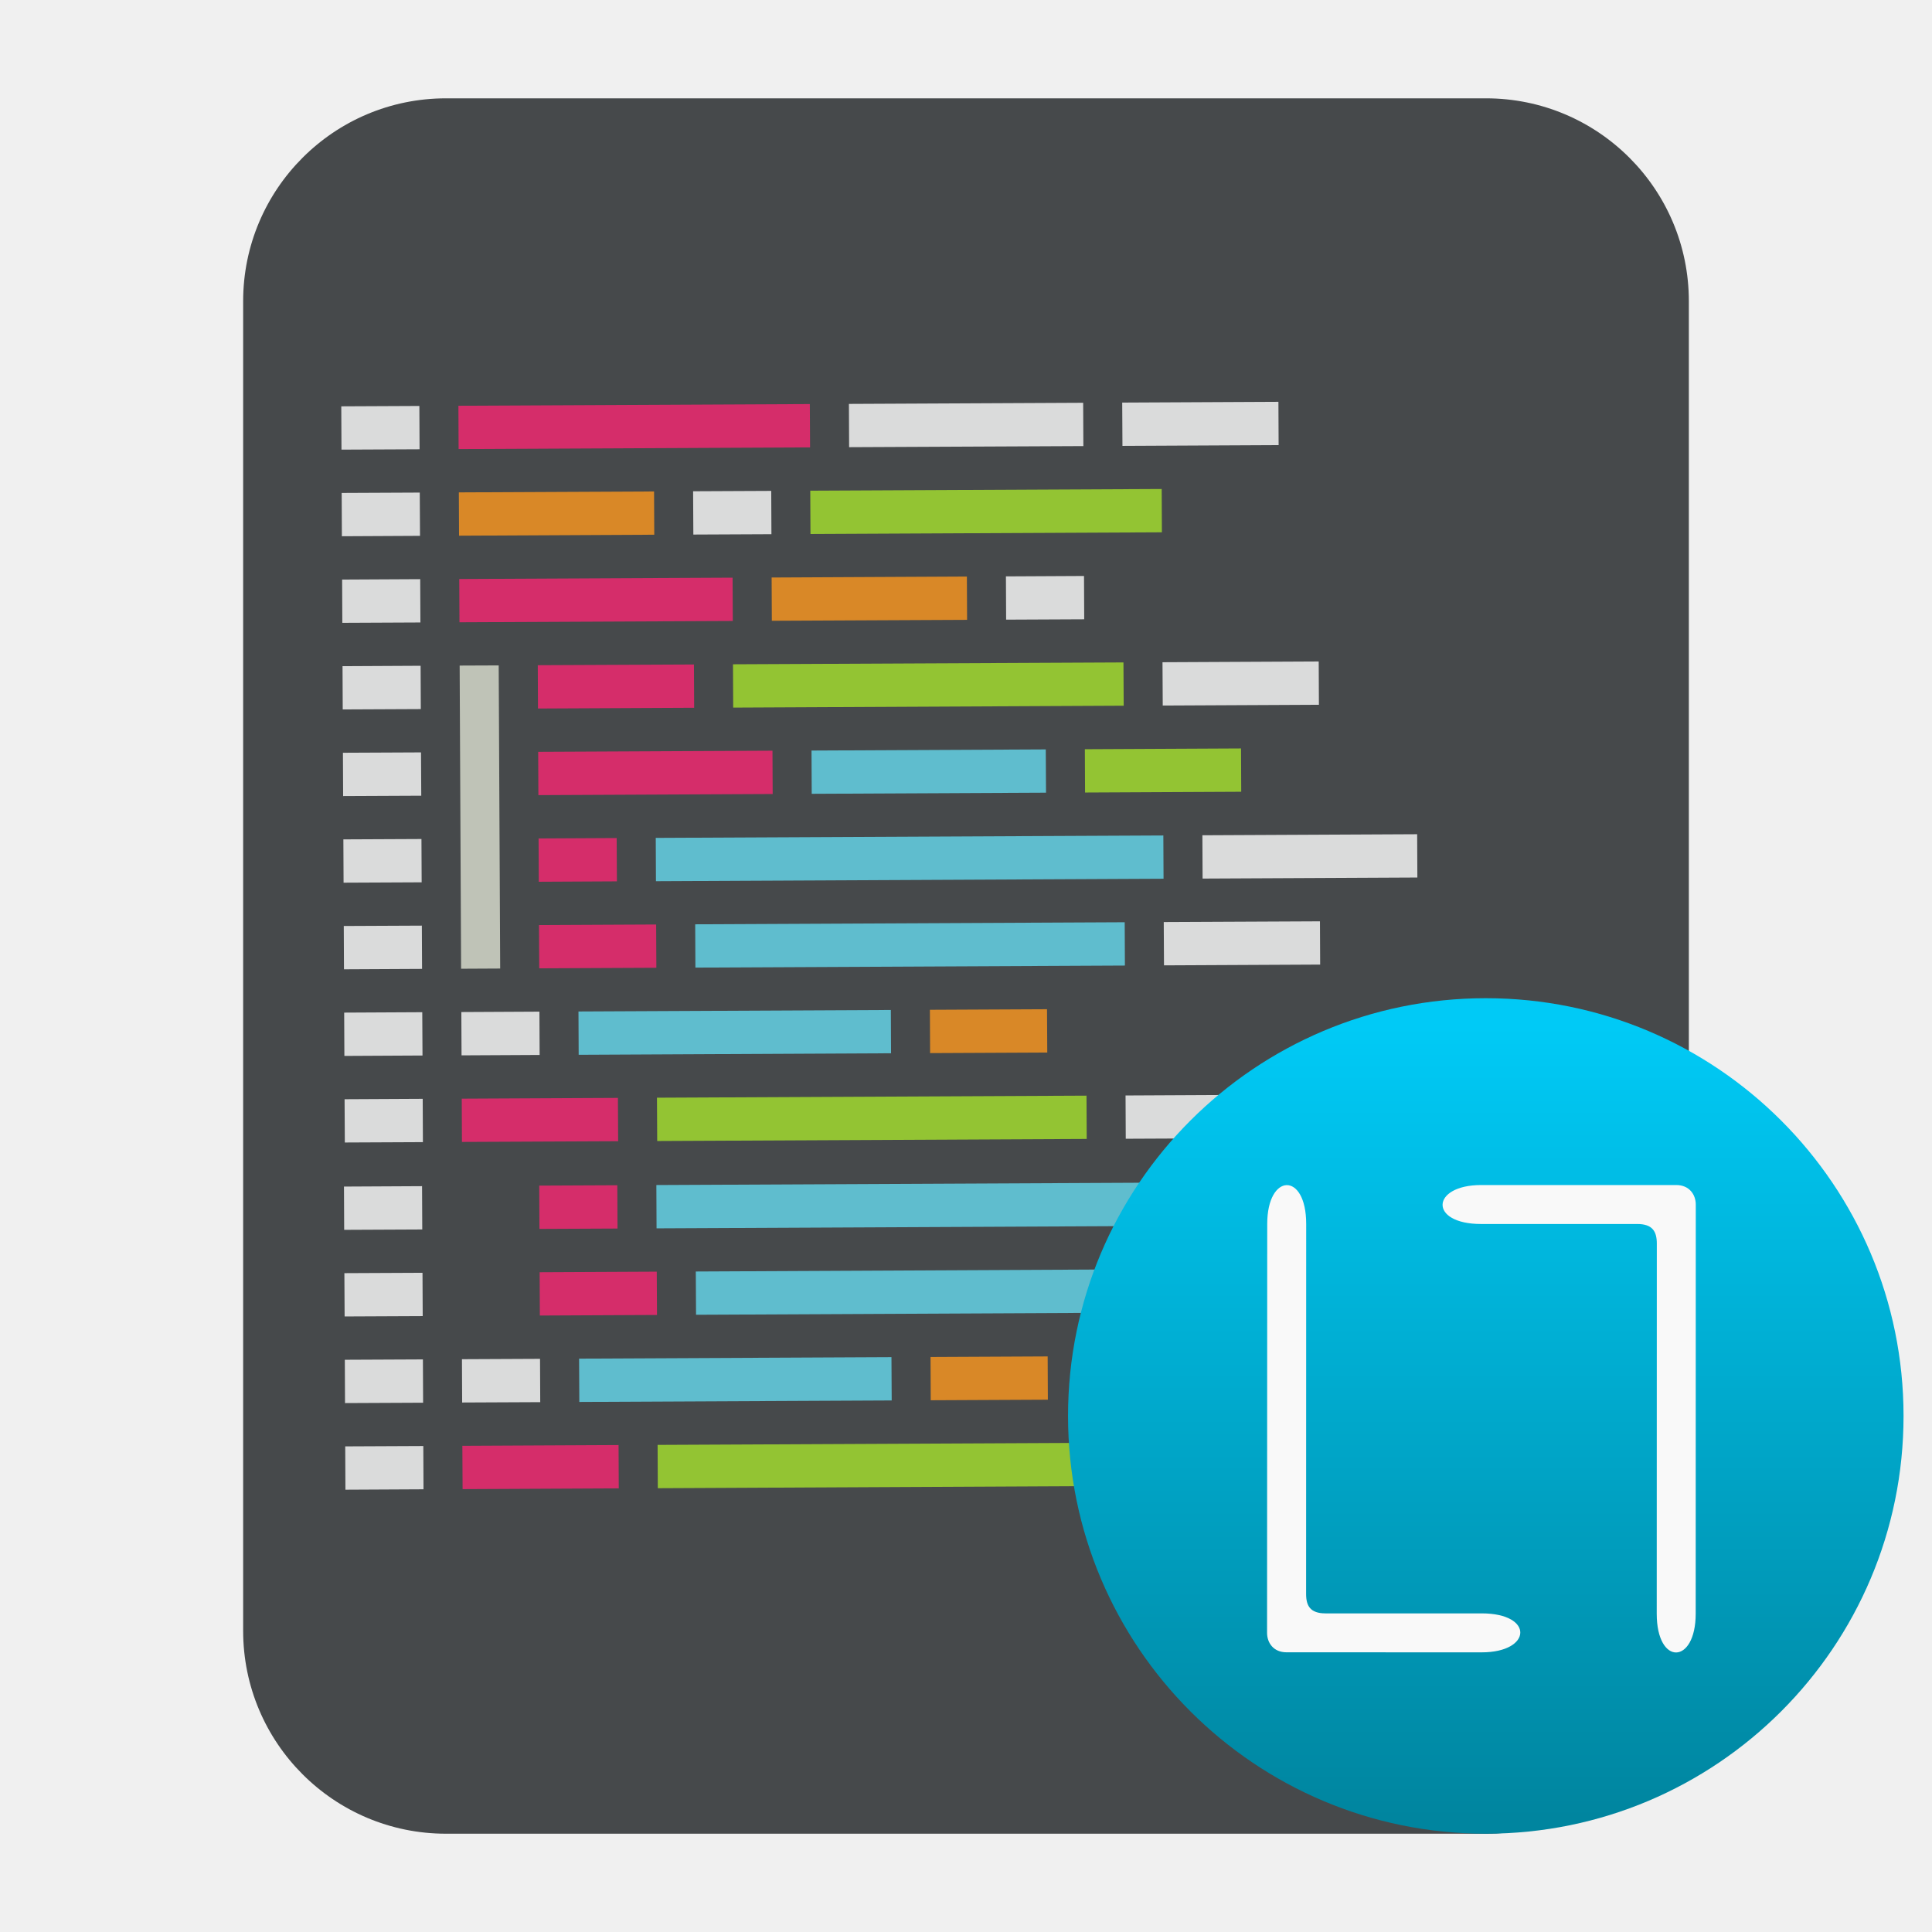
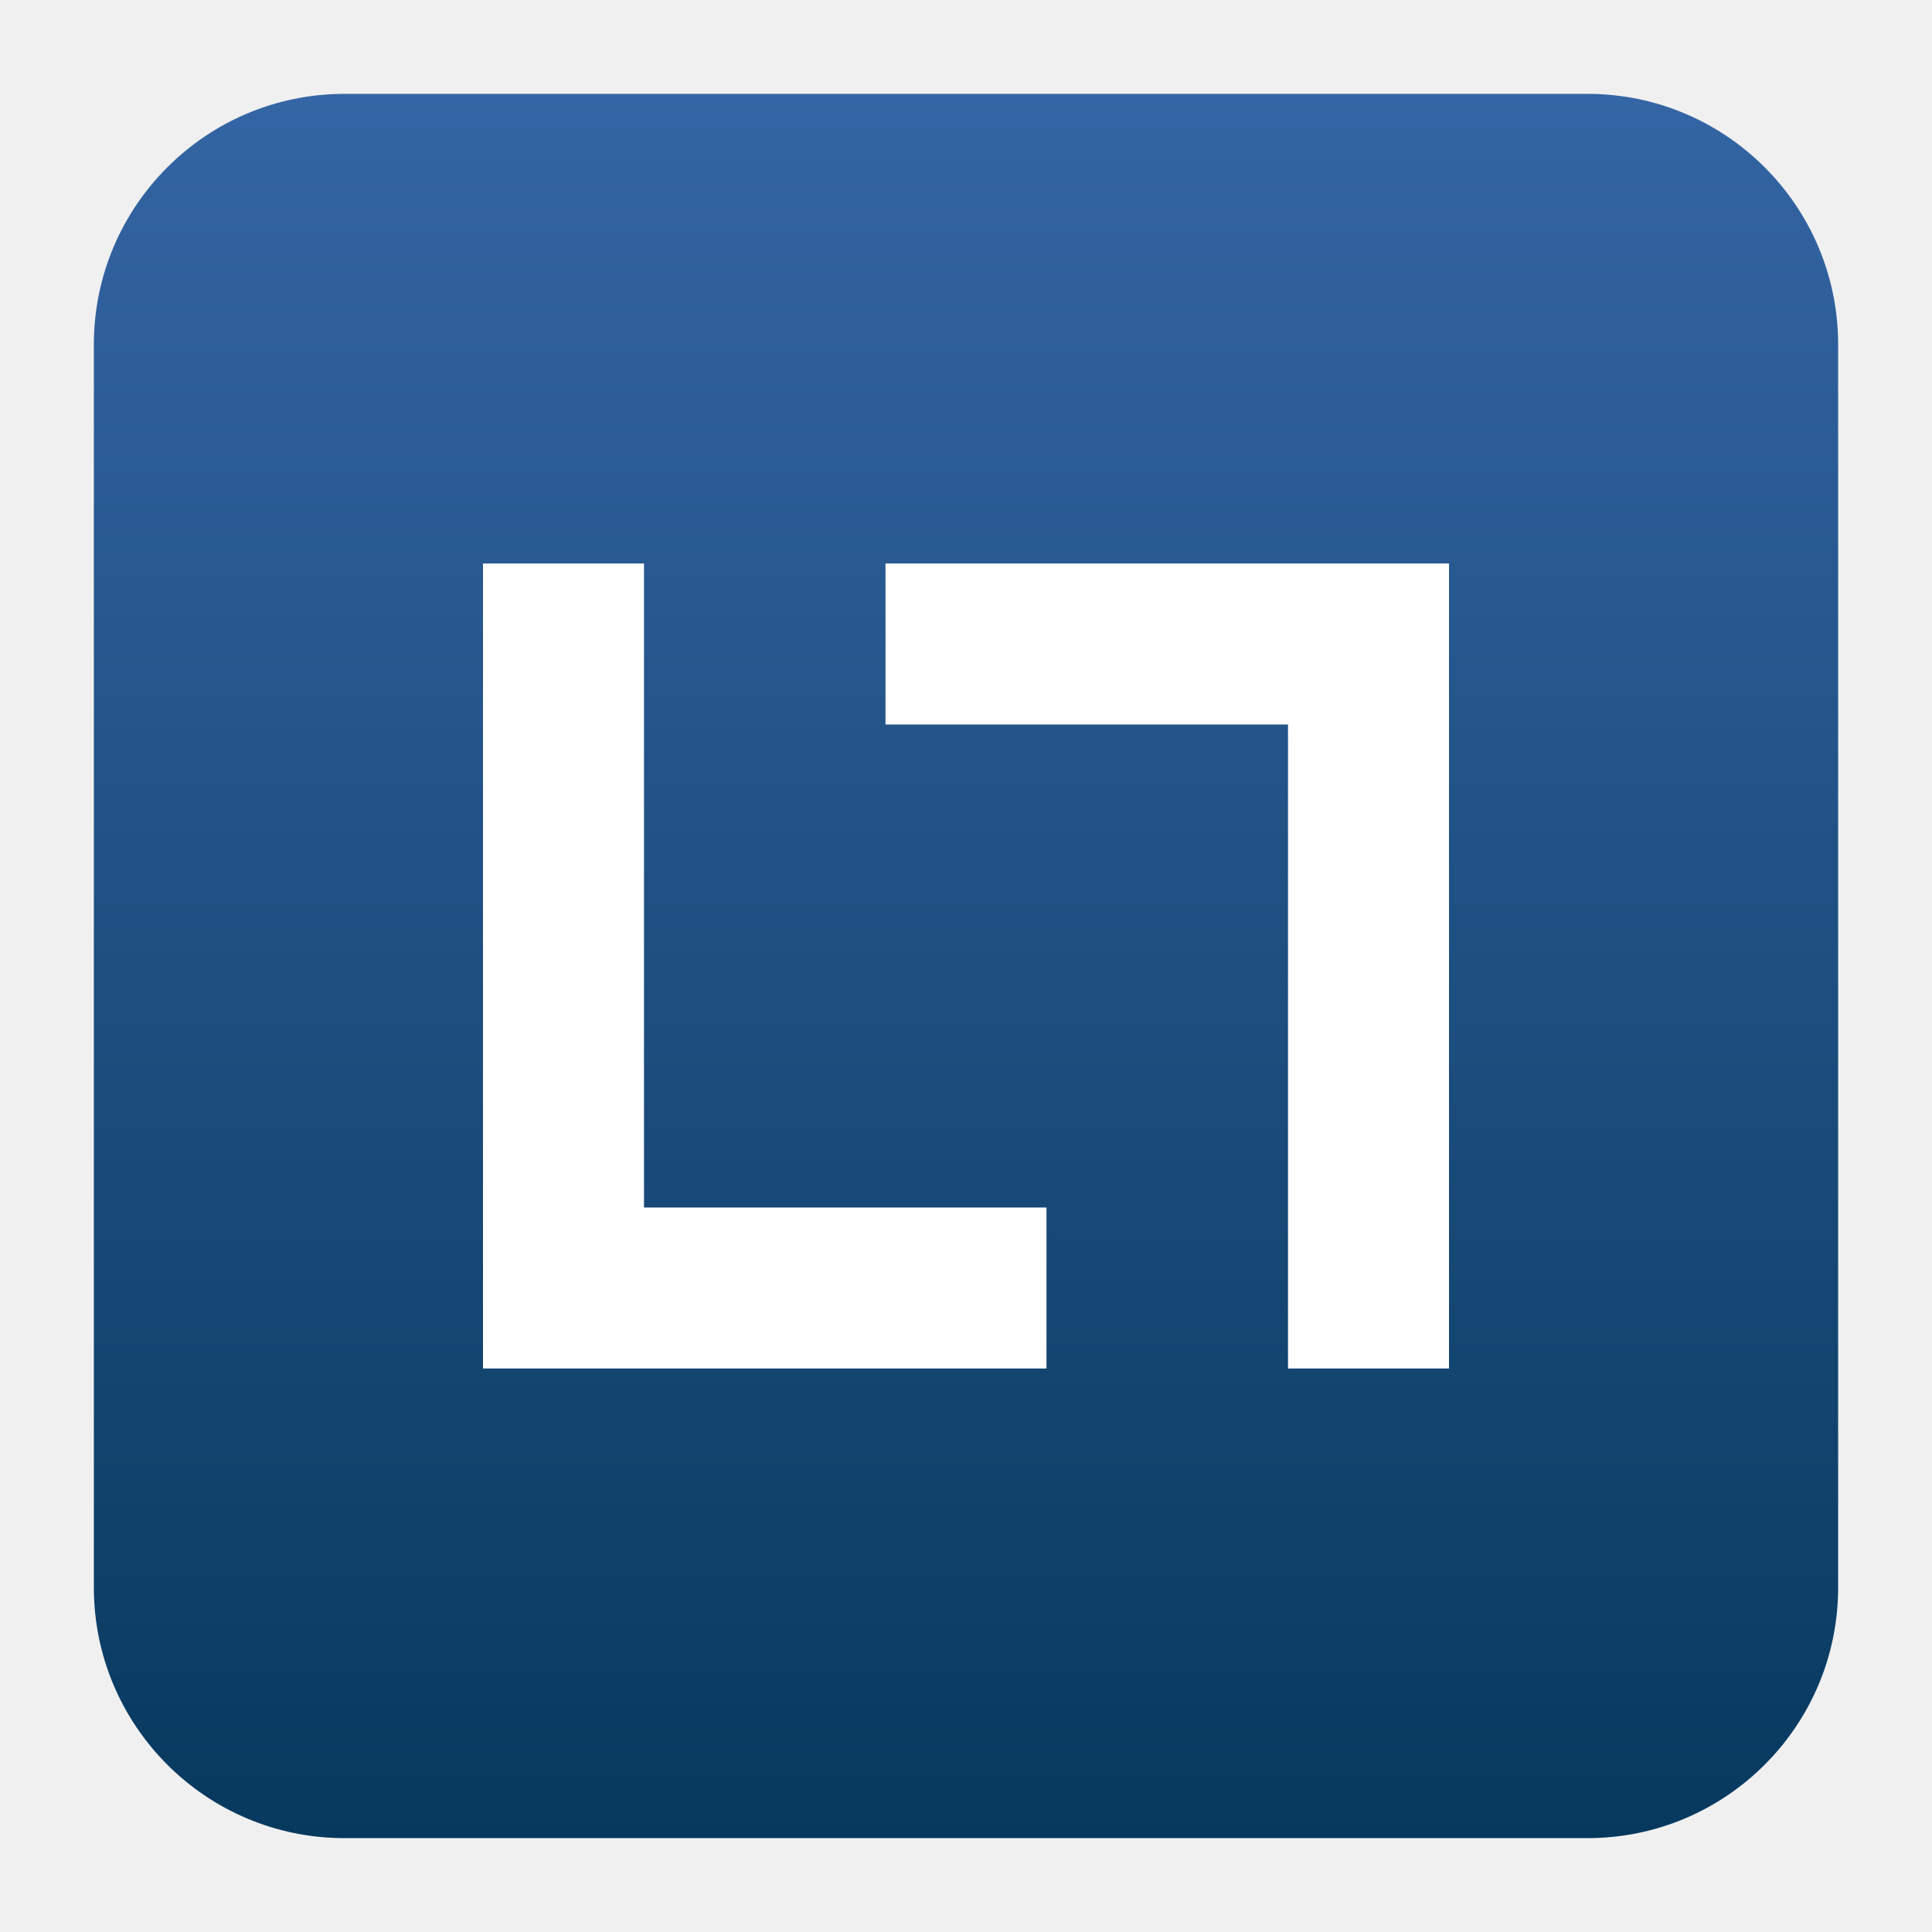
<svg xmlns="http://www.w3.org/2000/svg" style="clip-rule:evenodd;fill-rule:evenodd;stroke-linejoin:round;stroke-miterlimit:2" version="1.1" viewBox="0 0 48 48">
-   <path d="m41.959 7.483c0-2.783-2.256-5.04-5.039-5.04h-25.84c-2.783 0-5.039 2.257-5.039 5.04v33.034c0 2.784 2.256 5.041 5.039 5.041h25.84c2.783 0 5.039-2.257 5.039-5.04v-33.035z" style="fill:url(#_Linear1)" />
-   <path d="m10.419 10.086-1.94 9e-3 5e-3 1.076 1.94-9e-3 -5e-3 -1.076z" style="fill-opacity:.8;fill:#fff" />
-   <path d="m10.44 14.389-1.94 0.01 5e-3 1.075 1.94-9e-3 -5e-3 -1.076z" style="fill-opacity:.8;fill:#fff" />
-   <path d="m10.429 12.238-1.94 9e-3 5e-3 1.076 1.941-0.01-6e-3 -1.075z" style="fill-opacity:.8;fill:#fff" />
-   <path d="m10.45 16.541-1.94 0.01 5e-3 1.075 1.94-9e-3 -5e-3 -1.076z" style="fill-opacity:.8;fill:#fff" />
-   <path d="m10.471 20.845-1.94 9e-3 5e-3 1.076 1.94-9e-3 -5e-3 -1.076z" style="fill-opacity:.8;fill:#fff" />
-   <path d="m10.46 18.693-1.94 9e-3 5e-3 1.076 1.941-9e-3 -6e-3 -1.076z" style="fill-opacity:.8;fill:#fff" />
-   <path d="m10.481 22.997-1.94 9e-3 5e-3 1.076 1.94-0.01-5e-3 -1.075z" style="fill-opacity:.8;fill:#fff" />
-   <path d="m10.502 27.3-1.941 0.01 6e-3 1.075 1.94-9e-3 -5e-3 -1.076z" style="fill-opacity:.8;fill:#fff" />
-   <path d="m10.491 25.148-1.94 0.01 5e-3 1.076 1.941-0.01-6e-3 -1.076z" style="fill-opacity:.8;fill:#fff" />
-   <path d="m20.12 10.039-8.731 0.042 5e-3 1.076 8.732-0.042-6e-3 -1.076z" style="fill-opacity:.8;fill:#f92672" />
-   <path d="m26.911 10.007-5.82 0.028 5e-3 1.075 5.82-0.027-5e-3 -1.076z" style="fill-opacity:.8;fill:#fff" />
-   <path d="m31.762 9.983-3.881 0.019 6e-3 1.076 3.88-0.019-5e-3 -1.076z" style="fill-opacity:.8;fill:#fff" />
-   <path d="m16.25 12.21-4.85 0.023 5e-3 1.076 4.85-0.024-5e-3 -1.075z" style="fill-opacity:.8;fill:#fd971f" />
-   <path d="m19.161 12.196-1.941 9e-3 6e-3 1.076 1.94-9e-3 -5e-3 -1.076z" style="fill-opacity:.8;fill:#fff" />
-   <path d="m28.862 12.149-8.731 0.042 5e-3 1.076 8.731-0.042-5e-3 -1.076z" style="fill-opacity:.8;fill:#a6e22e" />
-   <path d="m18.201 14.352-6.791 0.033 5e-3 1.075 6.791-0.032-5e-3 -1.076z" style="fill-opacity:.8;fill:#f92672" />
-   <path d="m24.022 14.324-4.851 0.024 5e-3 1.075 4.851-0.023-5e-3 -1.076z" style="fill-opacity:.8;fill:#fd971f" />
-   <path d="m26.932 14.31-1.94 0.01 5e-3 1.075 1.94-9e-3 -5e-3 -1.076z" style="fill-opacity:.8;fill:#fff" />
-   <path d="m17.241 16.509-3.88 0.018 5e-3 1.076 3.88-0.019-5e-3 -1.075z" style="fill-opacity:.8;fill:#f92672" />
-   <path d="m27.912 16.458-9.701 0.046 5e-3 1.076 9.702-0.047-6e-3 -1.075z" style="fill-opacity:.8;fill:#a6e22e" />
-   <path d="m32.763 16.434-3.881 0.019 6e-3 1.076 3.88-0.019-5e-3 -1.076z" style="fill-opacity:.8;fill:#fff" />
-   <path d="m19.192 18.651-5.821 0.028 5e-3 1.076 5.821-0.028-5e-3 -1.076z" style="fill-opacity:.8;fill:#f92672" />
-   <path d="m25.982 18.619-5.82 0.028 5e-3 1.075 5.821-0.028-6e-3 -1.075z" style="fill-opacity:.8;fill:#66d9ef" />
-   <path d="m30.833 18.595-3.88 0.019 5e-3 1.076 3.88-0.019-5e-3 -1.076z" style="fill-opacity:.8;fill:#a6e22e" />
-   <path d="m15.321 20.821-1.94 0.01 5e-3 1.076 1.941-0.01-6e-3 -1.076z" style="fill-opacity:.8;fill:#f92672" />
-   <path d="m28.903 20.757-12.611 0.06 5e-3 1.076 12.611-0.061-5e-3 -1.075z" style="fill-opacity:.8;fill:#66d9ef" />
-   <path d="m35.209 20.726-5.336 0.026 5e-3 1.076 5.336-0.026-5e-3 -1.076z" style="fill-opacity:.8;fill:#fff" />
-   <path d="m16.302 22.969-2.911 0.014 6e-3 1.075 2.91-0.014-5e-3 -1.075z" style="fill-opacity:.8;fill:#f92672" />
-   <path d="m27.943 22.913-10.671 0.051 5e-3 1.076 10.671-0.051-5e-3 -1.076z" style="fill-opacity:.8;fill:#66d9ef" />
-   <path d="m32.794 22.89-3.881 0.018 6e-3 1.076 3.88-0.019-5e-3 -1.075z" style="fill-opacity:.8;fill:#fff" />
-   <path d="m13.402 25.134-1.94 0.01 5e-3 1.076 1.94-0.01-5e-3 -1.076z" style="fill-opacity:.8;fill:#fff" />
-   <path d="m22.133 25.093-7.761 0.037 5e-3 1.076 7.761-0.038-5e-3 -1.075z" style="fill-opacity:.8;fill:#66d9ef" />
-   <path d="m26.013 25.074-2.91 0.014 5e-3 1.076 2.911-0.014-6e-3 -1.076z" style="fill-opacity:.8;fill:#fd971f" />
-   <path d="m15.352 27.277-3.88 0.019 5e-3 1.075 3.881-0.018-6e-3 -1.076z" style="fill-opacity:.8;fill:#f92672" />
-   <path d="m26.994 27.221-10.672 0.051 6e-3 1.076 10.671-0.051-5e-3 -1.076z" style="fill-opacity:.8;fill:#a6e22e" />
-   <path d="m30.389 27.205-2.425 0.012 5e-3 1.075 2.425-0.011-5e-3 -1.076z" style="fill-opacity:.8;fill:#fff" />
-   <path d="m12.39 16.532-0.97 4e-3 0.036 7.532 0.971-5e-3 -0.037-7.531z" style="fill-opacity:.67;fill:#faffeb" />
-   <path d="m10.486 29.47-1.94 0.01 5e-3 1.075 1.94-9e-3 -5e-3 -1.076z" style="fill-opacity:.8;fill:#fff" />
-   <path d="m10.497 31.622-1.941 9e-3 6e-3 1.076 1.94-9e-3 -5e-3 -1.076z" style="fill-opacity:.8;fill:#fff" />
-   <path d="m10.517 35.926-1.94 9e-3 5e-3 1.076 1.94-0.01-5e-3 -1.075z" style="fill-opacity:.8;fill:#fff" />
-   <path d="m10.507 33.774-1.94 9e-3 5e-3 1.076 1.94-9e-3 -5e-3 -1.076z" style="fill-opacity:.8;fill:#fff" />
-   <path d="m15.337 29.447-1.94 9e-3 5e-3 1.076 1.94-9e-3 -5e-3 -1.076z" style="fill-opacity:.8;fill:#f92672" />
-   <path d="m28.919 29.382-12.612 0.06 5e-3 1.076 12.612-0.06-5e-3 -1.076z" style="fill-opacity:.8;fill:#66d9ef" />
-   <path d="m35.224 29.352-5.335 0.025 5e-3 1.076 5.336-0.026-6e-3 -1.075z" style="fill-opacity:.8;fill:#fff" />
-   <path d="m16.317 31.594-2.91 0.014 5e-3 1.076 2.911-0.014-6e-3 -1.076z" style="fill-opacity:.8;fill:#f92672" />
-   <path d="m27.959 31.538-10.672 0.052 6e-3 1.075 10.671-0.051-5e-3 -1.076z" style="fill-opacity:.8;fill:#66d9ef" />
-   <path d="m32.809 31.515-3.88 0.019 5e-3 1.076 3.881-0.019-6e-3 -1.076z" style="fill-opacity:.8;fill:#fff" />
-   <path d="m13.417 33.76-1.94 9e-3 5e-3 1.076 1.94-9e-3 -5e-3 -1.076z" style="fill-opacity:.8;fill:#fff" />
-   <path d="m22.148 33.718-7.761 0.037 6e-3 1.076 7.761-0.037-6e-3 -1.076z" style="fill-opacity:.8;fill:#66d9ef" />
-   <path d="m26.029 33.7-2.91 0.014 5e-3 1.075 2.91-0.014-5e-3 -1.075z" style="fill-opacity:.8;fill:#fd971f" />
-   <path d="m15.368 35.902-3.881 0.019 6e-3 1.076 3.88-0.019-5e-3 -1.076z" style="fill-opacity:.8;fill:#f92672" />
-   <path d="m27.009 35.847-10.671 0.051 5e-3 1.076 10.672-0.052-6e-3 -1.075z" style="fill-opacity:.8;fill:#a6e22e" />
-   <path d="m30.405 35.83-2.426 0.012 6e-3 1.076 2.425-0.012-5e-3 -1.076z" style="fill-opacity:.8;fill:#fff" />
-   <circle cx="36.914" cy="35.179" r="10.379" style="fill:url(#_Linear2)" />
-   <path d="m42.129 40.093c0 1.267-0.968 1.299-0.968-1e-3l2e-3 -9.198c0-0.301-0.11-0.484-0.484-0.484h-3.88c-1.308 0-1.248-0.968 0-0.968h4.848c0.323 0 0.484 0.238 0.484 0.484l-2e-3 10.166zm-5.317 0.959-4.848-1e-3c-0.323 0-0.484-0.233-0.484-0.484l4e-3 -10.16c0-1.266 0.968-1.302 0.968 0l-2e-3 9.198c0 0.296 0.108 0.479 0.482 0.479h3.88c1.308 0 1.25 0.968 0 0.968z" style="fill-rule:nonzero;fill:#f9f9f9" />
+   <path d="m45.668 8.56c0-3.438-2.79-6.228-6.228-6.228h-30.88c-3.438 0-6.228 2.79-6.228 6.228v30.88c0 3.438 2.79 6.228 6.228 6.228h30.88c3.438 0 6.228-2.79 6.228-6.228v-30.88z" style="fill:url(#_Linear1)" />
+   <path d="m16 30h10v4h-14v-20h4v16zm16-12h-10v-4h14v20h-4v-16z" style="fill:white" />
  <defs>
-     <linearGradient id="_Linear1" x2="1" gradientTransform="matrix(-.476427 -44.666 44.666 -.476427 131.539 45.9458)" gradientUnits="userSpaceOnUse">
-       <stop style="stop-color:#46494b" offset="0" />
-       <stop style="stop-color:#46494b" offset="1" />
-     </linearGradient>
-     <linearGradient id="_Linear2" x2="1" gradientTransform="matrix(-.0997286 -19.7252 19.7252 -.0997286 1029.6 40.1823)" gradientUnits="userSpaceOnUse">
-       <stop style="stop-color:#00859f" offset="0" />
-       <stop style="stop-color:#00caf6" offset="1" />
+     <linearGradient id="_Linear1" x2="1" gradientTransform="matrix(2.65364e-15,-43.3373,43.3373,2.65364e-15,201.9,45.6687)" gradientUnits="userSpaceOnUse">
+       <stop style="stop-color:rgb(7,57,94)" offset="0" />
+       <stop style="stop-color:rgb(52,101,164)" offset="1" />
    </linearGradient>
  </defs>
</svg>
